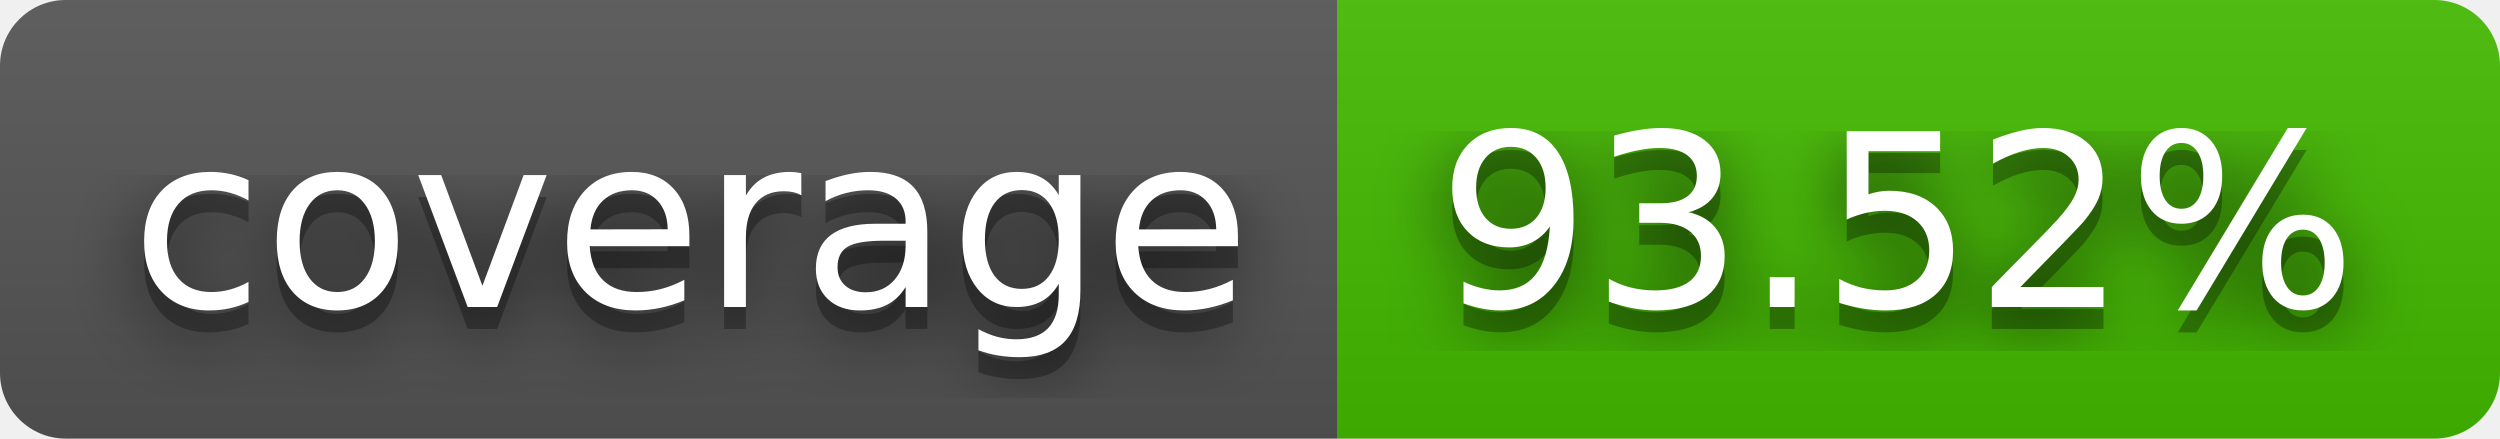
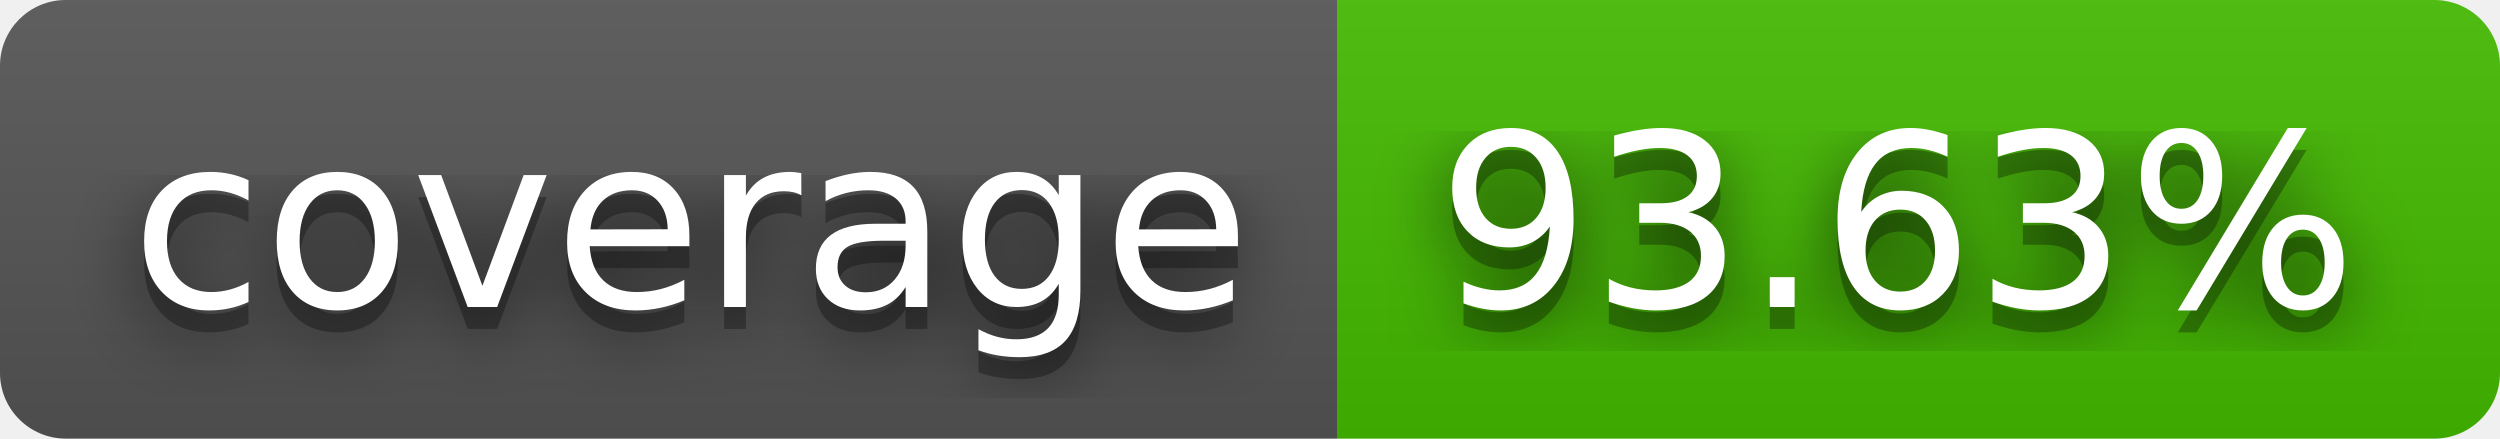
- <svg xmlns="http://www.w3.org/2000/svg" width="114" height="20" role="img" aria-label="coverage: 93.52%">
+ <svg xmlns="http://www.w3.org/2000/svg" width="114" height="20" role="img" aria-label="coverage: 93.63%">
  <filter id="blur">
    <feGaussianBlur stdDeviation="16" />
  </filter>
  <linearGradient id="s" x2="0" y2="100%">
    <stop offset="0" stop-color="#bbb" stop-opacity=".1" />
    <stop offset="1" stop-opacity=".1" />
  </linearGradient>
  <clipPath id="r">
    <rect width="114" height="20" rx="3" />
  </clipPath>
  <g clip-path="url(#r)">
    <rect width="61" height="20" fill="#555" />
    <rect x="61" width="53" height="20" fill="#4b0" />
    <rect width="114" height="20" fill="url(#s)" />
  </g>
  <g fill="#fff" text-anchor="middle" font-family="Verdana,Geneva,DejaVu Sans,sans-serif" text-rendering="geometricPrecision" font-size="110">
    <g transform="scale(.1)">
      <g aria-hidden="true" fill="#010101">
        <text x="315" y="150" fill-opacity=".8" filter="url(#blur)" textLength="510">coverage</text>
        <text x="315" y="150" fill-opacity=".3" textLength="510">coverage</text>
      </g>
      <text x="315" y="140" textLength="510">coverage</text>
    </g>
    <g transform="scale(.1)">
      <g aria-hidden="true" fill="#010101">
-         <text x="865" y="150" fill-opacity=".8" filter="url(#blur)" textLength="430">93.52%</text>
-         <text x="865" y="150" fill-opacity=".3" textLength="430">93.52%</text>
+         <text x="865" y="150" fill-opacity=".8" filter="url(#blur)" textLength="430">93.63%</text>
+         <text x="865" y="150" fill-opacity=".3" textLength="430">93.63%</text>
      </g>
-       <text x="865" y="140" textLength="430">93.52%</text>
+       <text x="865" y="140" textLength="430">93.63%</text>
    </g>
  </g>
</svg>
